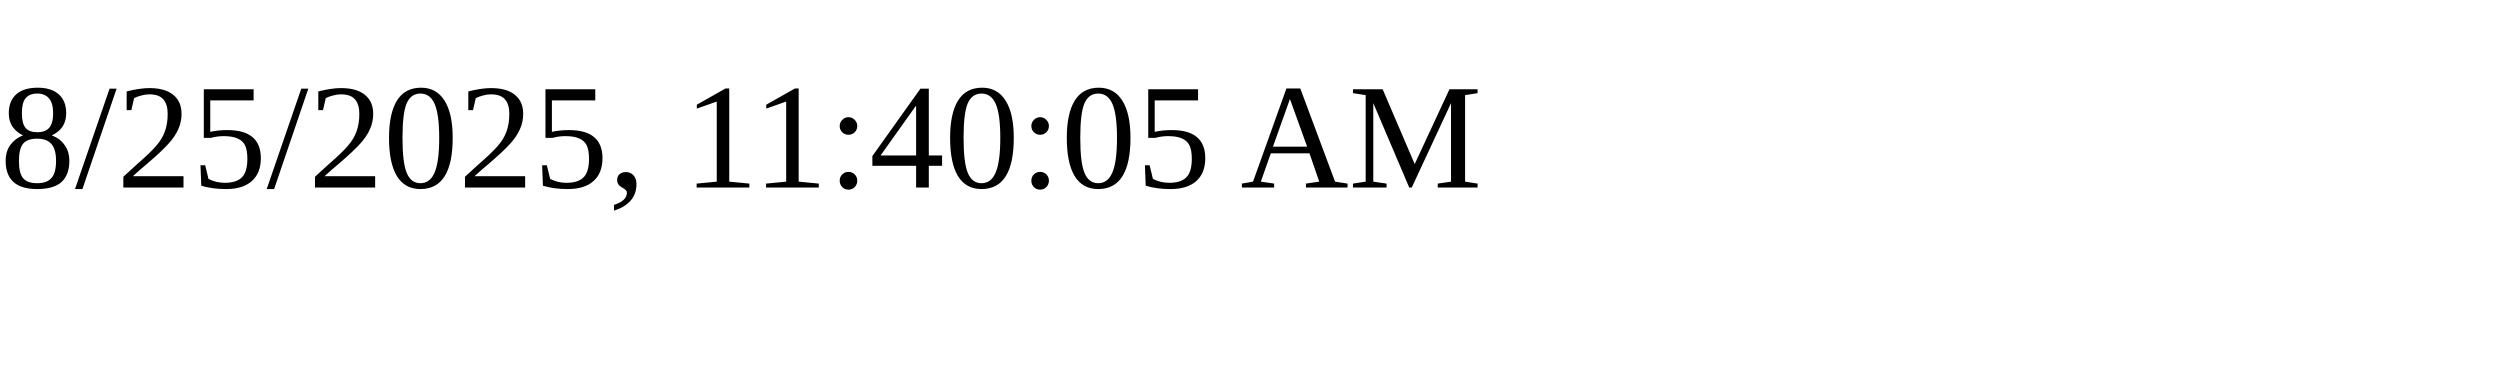
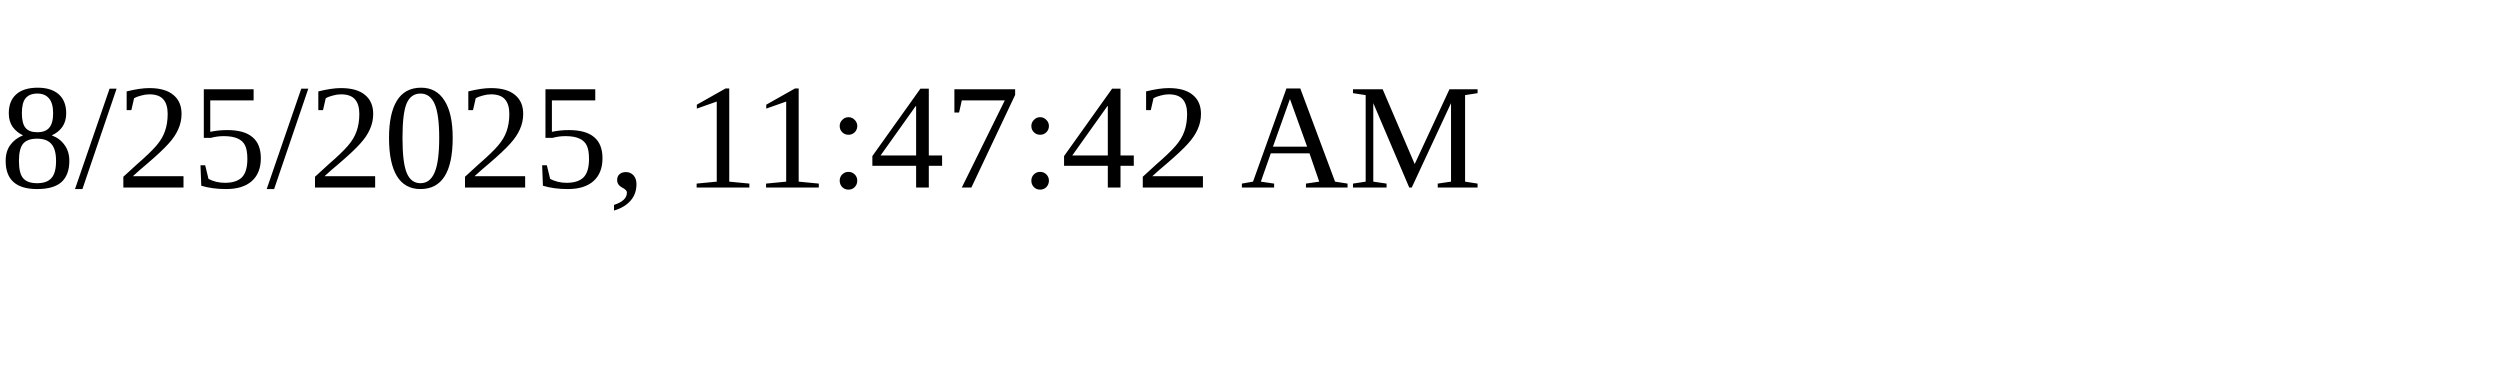
<svg xmlns="http://www.w3.org/2000/svg" height="30" width="200">
-   <text x="0" y="15">8/25/2025, 11:40:05 AM</text>
+   <text x="0" y="15">8/25/2025, 11:47:42 AM</text>
</svg>
